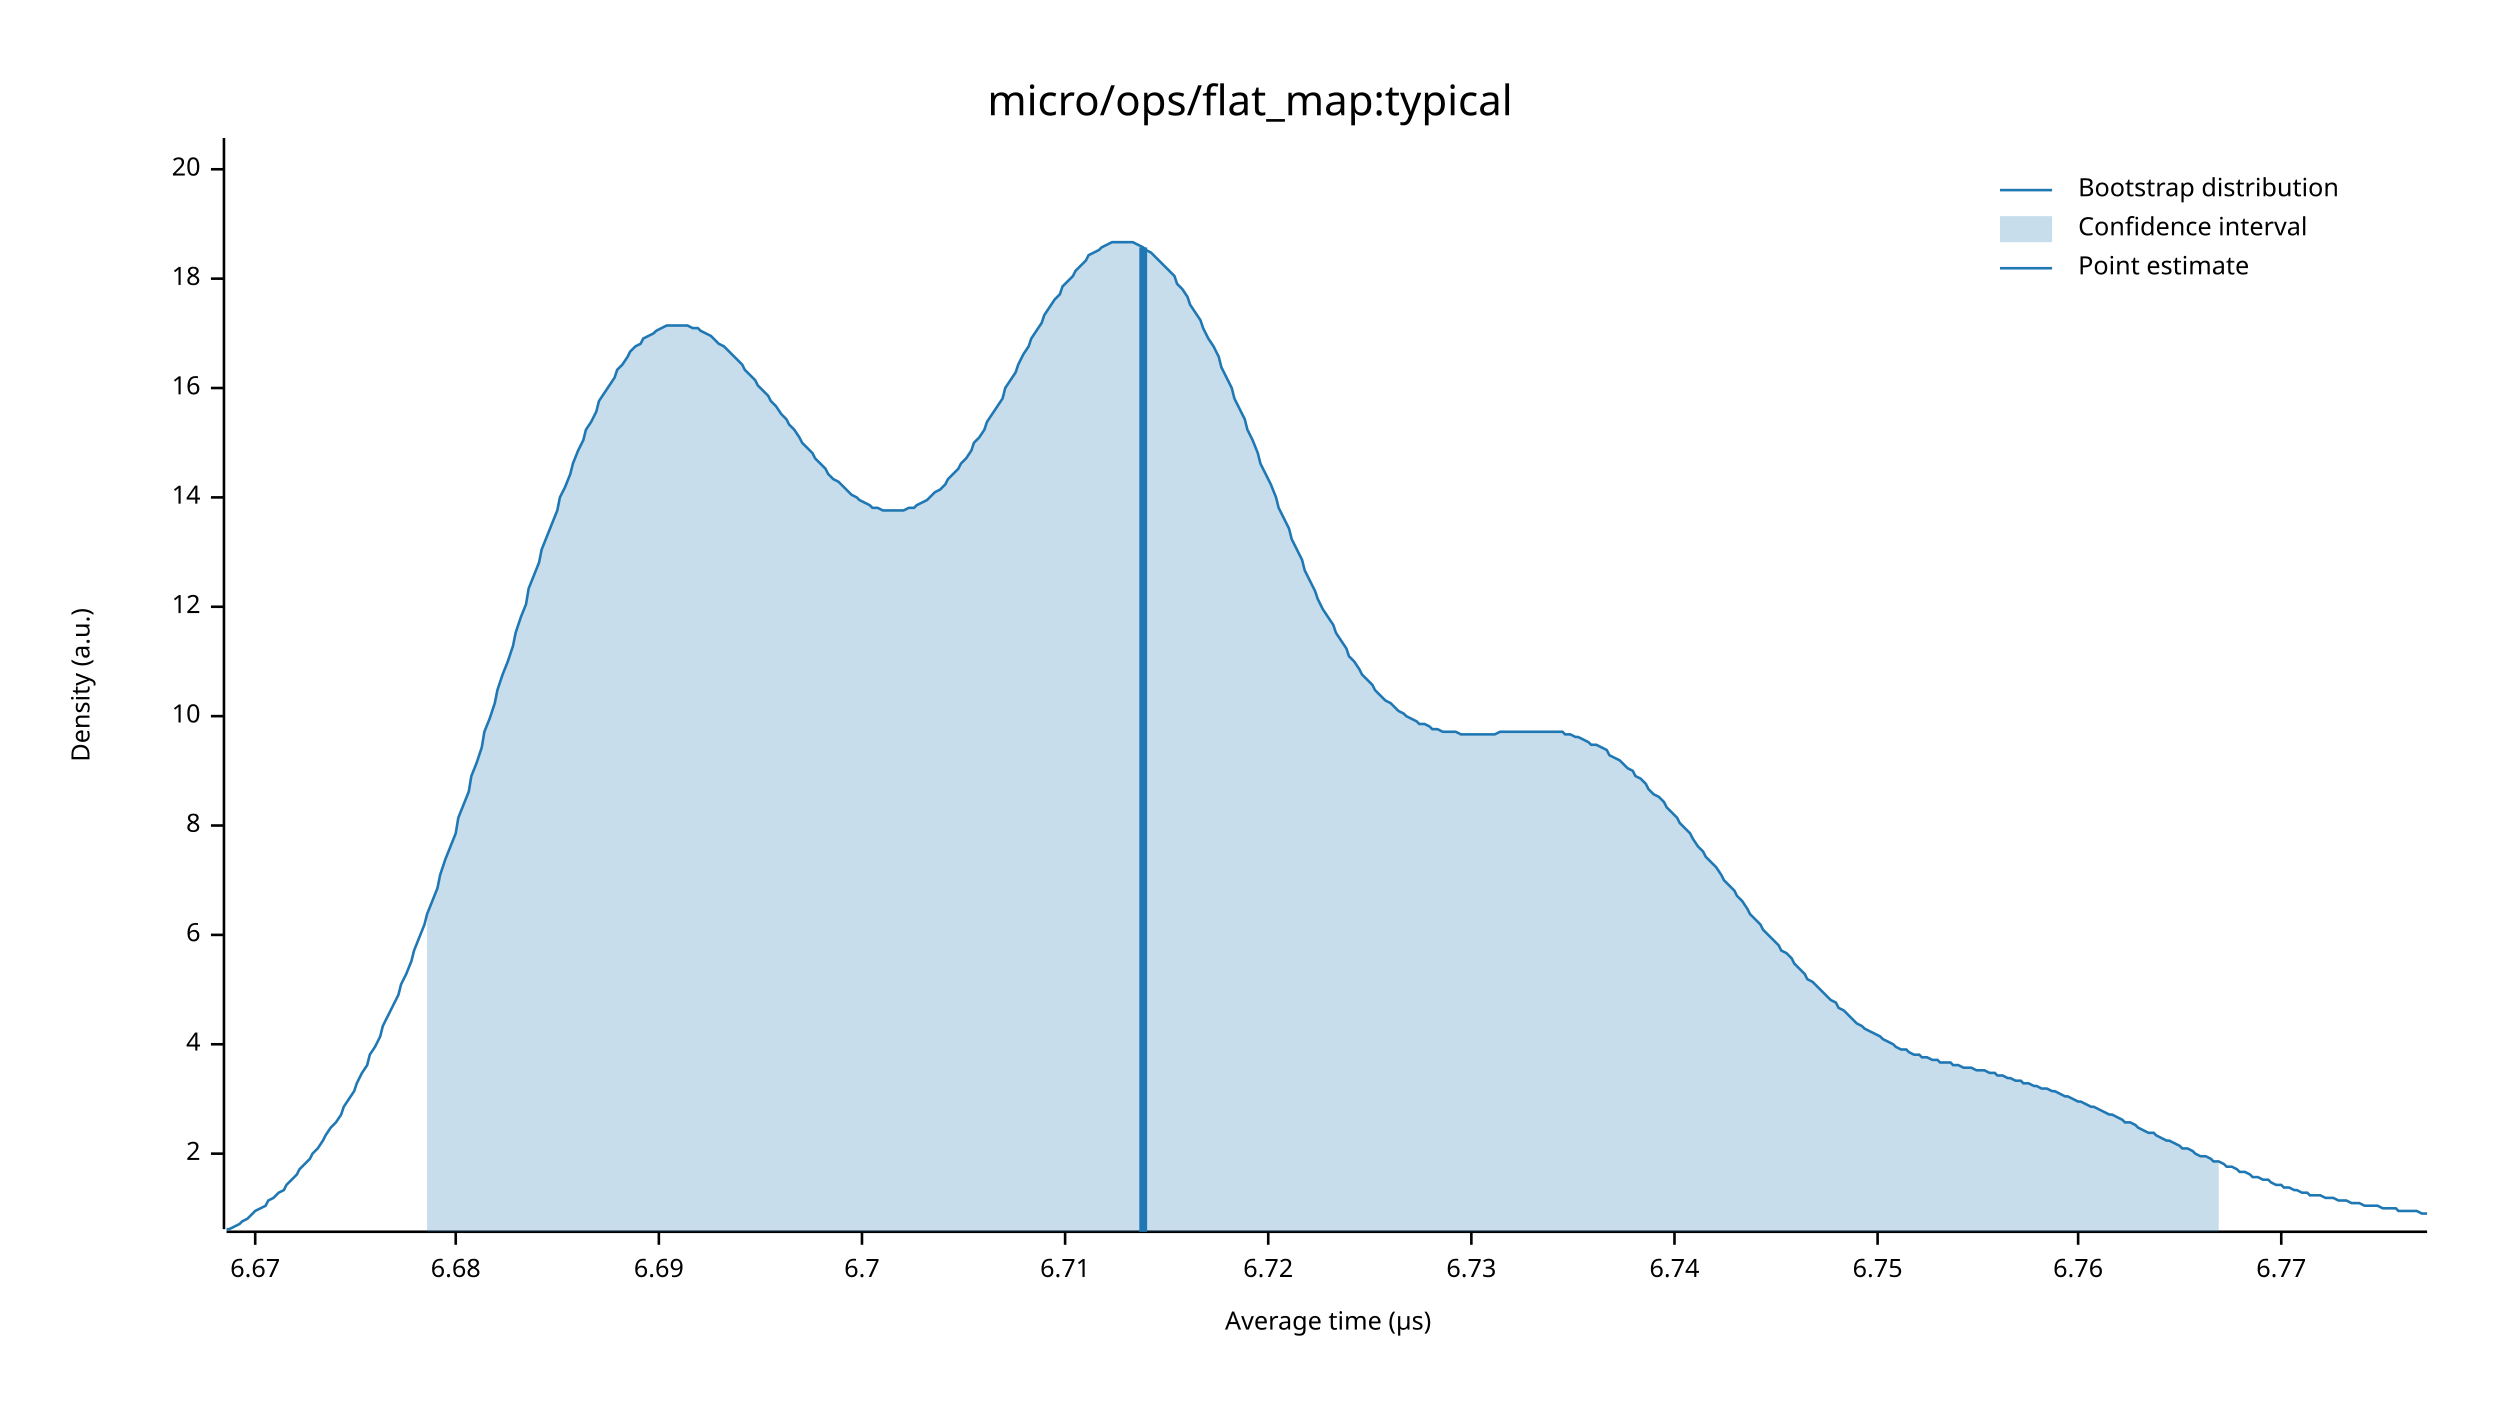
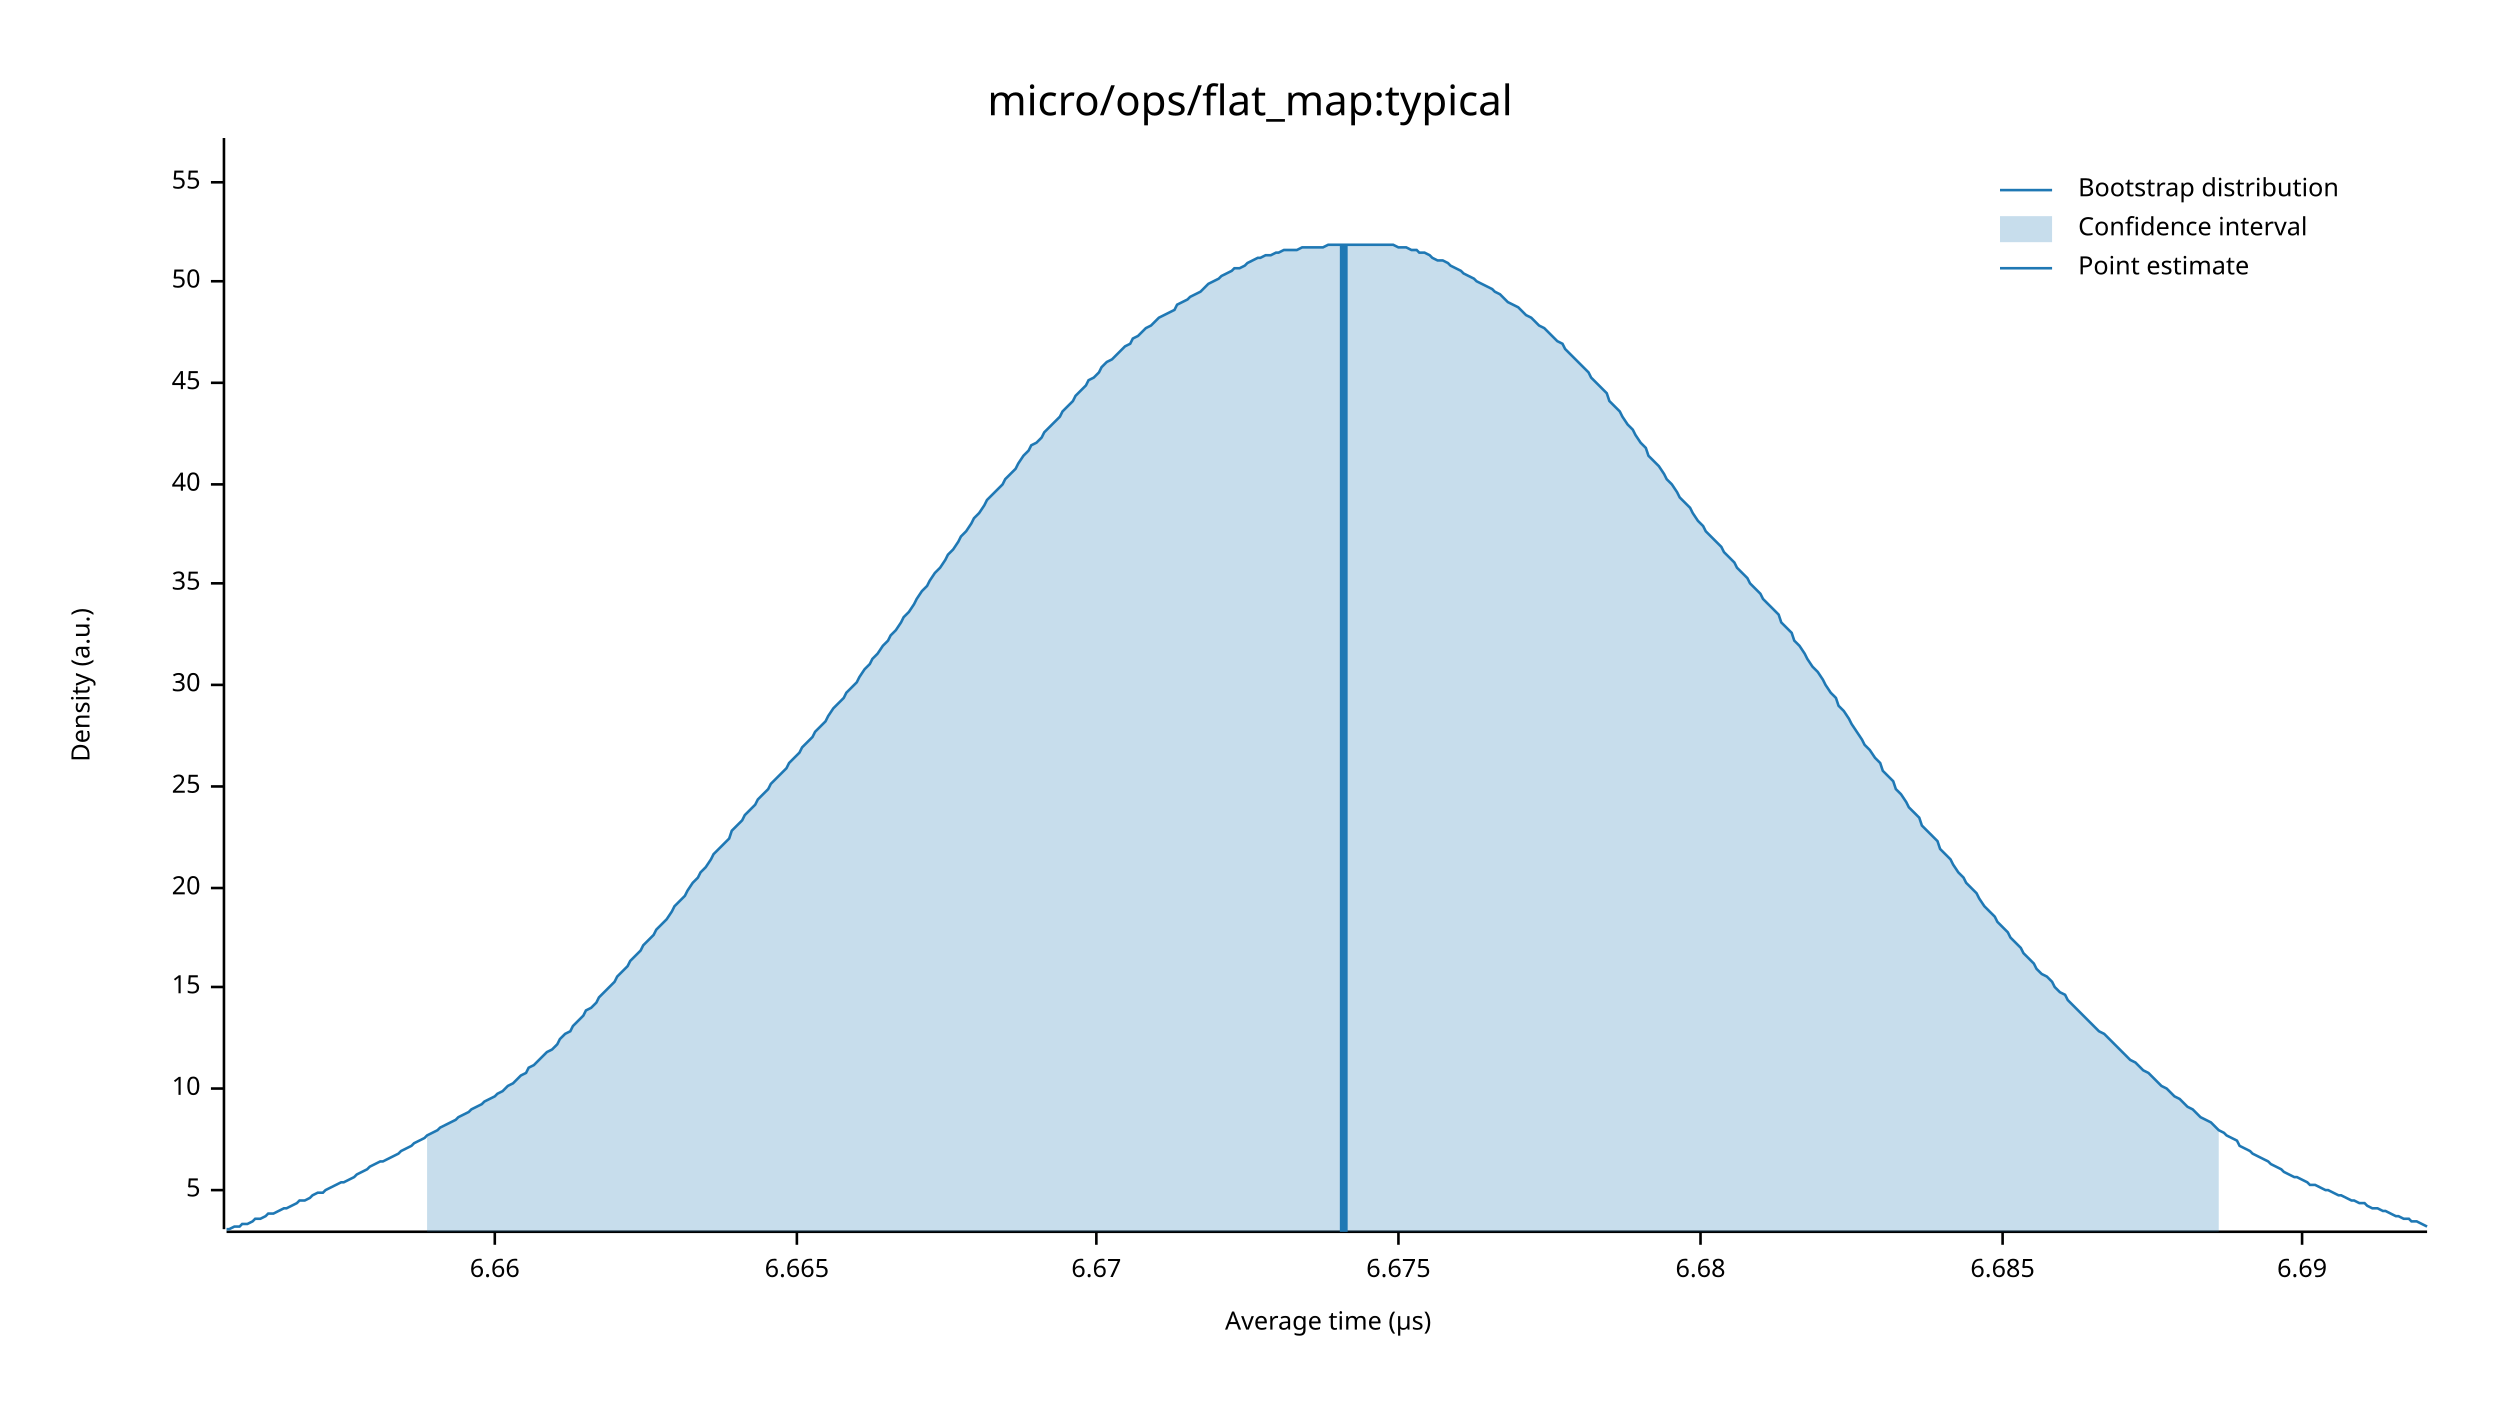
<svg xmlns="http://www.w3.org/2000/svg" width="960" height="540" viewBox="0 0 960 540">
  <text x="480" y="32" dy="0.76em" text-anchor="middle" font-family="sans-serif" font-size="16.129" opacity="1" fill="#000000">
micro/ops/flat_map:typical
</text>
  <text x="27" y="263" dy="0.76em" text-anchor="middle" font-family="sans-serif" font-size="9.677" opacity="1" fill="#000000" transform="rotate(270, 27, 263)">
Density (a.u.)
</text>
  <text x="510" y="513" dy="-0.5ex" text-anchor="middle" font-family="sans-serif" font-size="9.677" opacity="1" fill="#000000">
Average time (µs)
</text>
  <polyline fill="none" opacity="1" stroke="#000000" stroke-width="1" points="86,53 86,472 " />
-   <text x="77" y="443" dy="0.5ex" text-anchor="end" font-family="sans-serif" font-size="9.677" opacity="1" fill="#000000">
- 2
+   <text x="77" y="457" dy="0.5ex" text-anchor="end" font-family="sans-serif" font-size="9.677" opacity="1" fill="#000000">
+ 5
</text>
-   <polyline fill="none" opacity="1" stroke="#000000" stroke-width="1" points="81,443 86,443 " />
-   <text x="77" y="401" dy="0.5ex" text-anchor="end" font-family="sans-serif" font-size="9.677" opacity="1" fill="#000000">
- 4
- </text>
-   <polyline fill="none" opacity="1" stroke="#000000" stroke-width="1" points="81,401 86,401 " />
-   <text x="77" y="359" dy="0.5ex" text-anchor="end" font-family="sans-serif" font-size="9.677" opacity="1" fill="#000000">
- 6
- </text>
-   <polyline fill="none" opacity="1" stroke="#000000" stroke-width="1" points="81,359 86,359 " />
-   <text x="77" y="317" dy="0.5ex" text-anchor="end" font-family="sans-serif" font-size="9.677" opacity="1" fill="#000000">
- 8
- </text>
-   <polyline fill="none" opacity="1" stroke="#000000" stroke-width="1" points="81,317 86,317 " />
-   <text x="77" y="275" dy="0.5ex" text-anchor="end" font-family="sans-serif" font-size="9.677" opacity="1" fill="#000000">
+   <polyline fill="none" opacity="1" stroke="#000000" stroke-width="1" points="81,457 86,457 " />
+   <text x="77" y="418" dy="0.5ex" text-anchor="end" font-family="sans-serif" font-size="9.677" opacity="1" fill="#000000">
10
</text>
-   <polyline fill="none" opacity="1" stroke="#000000" stroke-width="1" points="81,275 86,275 " />
-   <text x="77" y="233" dy="0.5ex" text-anchor="end" font-family="sans-serif" font-size="9.677" opacity="1" fill="#000000">
- 12
+   <polyline fill="none" opacity="1" stroke="#000000" stroke-width="1" points="81,418 86,418 " />
+   <text x="77" y="379" dy="0.5ex" text-anchor="end" font-family="sans-serif" font-size="9.677" opacity="1" fill="#000000">
+ 15
</text>
-   <polyline fill="none" opacity="1" stroke="#000000" stroke-width="1" points="81,233 86,233 " />
-   <text x="77" y="191" dy="0.5ex" text-anchor="end" font-family="sans-serif" font-size="9.677" opacity="1" fill="#000000">
- 14
- </text>
-   <polyline fill="none" opacity="1" stroke="#000000" stroke-width="1" points="81,191 86,191 " />
-   <text x="77" y="149" dy="0.5ex" text-anchor="end" font-family="sans-serif" font-size="9.677" opacity="1" fill="#000000">
- 16
- </text>
-   <polyline fill="none" opacity="1" stroke="#000000" stroke-width="1" points="81,149 86,149 " />
-   <text x="77" y="107" dy="0.5ex" text-anchor="end" font-family="sans-serif" font-size="9.677" opacity="1" fill="#000000">
- 18
- </text>
-   <polyline fill="none" opacity="1" stroke="#000000" stroke-width="1" points="81,107 86,107 " />
-   <text x="77" y="65" dy="0.5ex" text-anchor="end" font-family="sans-serif" font-size="9.677" opacity="1" fill="#000000">
+   <polyline fill="none" opacity="1" stroke="#000000" stroke-width="1" points="81,379 86,379 " />
+   <text x="77" y="341" dy="0.5ex" text-anchor="end" font-family="sans-serif" font-size="9.677" opacity="1" fill="#000000">
20
</text>
-   <polyline fill="none" opacity="1" stroke="#000000" stroke-width="1" points="81,65 86,65 " />
+   <polyline fill="none" opacity="1" stroke="#000000" stroke-width="1" points="81,341 86,341 " />
+   <text x="77" y="302" dy="0.5ex" text-anchor="end" font-family="sans-serif" font-size="9.677" opacity="1" fill="#000000">
+ 25
+ </text>
+   <polyline fill="none" opacity="1" stroke="#000000" stroke-width="1" points="81,302 86,302 " />
+   <text x="77" y="263" dy="0.5ex" text-anchor="end" font-family="sans-serif" font-size="9.677" opacity="1" fill="#000000">
+ 30
+ </text>
+   <polyline fill="none" opacity="1" stroke="#000000" stroke-width="1" points="81,263 86,263 " />
+   <text x="77" y="224" dy="0.5ex" text-anchor="end" font-family="sans-serif" font-size="9.677" opacity="1" fill="#000000">
+ 35
+ </text>
+   <polyline fill="none" opacity="1" stroke="#000000" stroke-width="1" points="81,224 86,224 " />
+   <text x="77" y="186" dy="0.5ex" text-anchor="end" font-family="sans-serif" font-size="9.677" opacity="1" fill="#000000">
+ 40
+ </text>
+   <polyline fill="none" opacity="1" stroke="#000000" stroke-width="1" points="81,186 86,186 " />
+   <text x="77" y="147" dy="0.5ex" text-anchor="end" font-family="sans-serif" font-size="9.677" opacity="1" fill="#000000">
+ 45
+ </text>
+   <polyline fill="none" opacity="1" stroke="#000000" stroke-width="1" points="81,147 86,147 " />
+   <text x="77" y="108" dy="0.5ex" text-anchor="end" font-family="sans-serif" font-size="9.677" opacity="1" fill="#000000">
+ 50
+ </text>
+   <polyline fill="none" opacity="1" stroke="#000000" stroke-width="1" points="81,108 86,108 " />
+   <text x="77" y="70" dy="0.5ex" text-anchor="end" font-family="sans-serif" font-size="9.677" opacity="1" fill="#000000">
+ 55
+ </text>
+   <polyline fill="none" opacity="1" stroke="#000000" stroke-width="1" points="81,70 86,70 " />
  <polyline fill="none" opacity="1" stroke="#000000" stroke-width="1" points="87,473 932,473 " />
-   <text x="98" y="483" dy="0.76em" text-anchor="middle" font-family="sans-serif" font-size="9.677" opacity="1" fill="#000000">
+   <text x="190" y="483" dy="0.76em" text-anchor="middle" font-family="sans-serif" font-size="9.677" opacity="1" fill="#000000">
+ 6.66
+ </text>
+   <polyline fill="none" opacity="1" stroke="#000000" stroke-width="1" points="190,473 190,478 " />
+   <text x="306" y="483" dy="0.76em" text-anchor="middle" font-family="sans-serif" font-size="9.677" opacity="1" fill="#000000">
+ 6.665
+ </text>
+   <polyline fill="none" opacity="1" stroke="#000000" stroke-width="1" points="306,473 306,478 " />
+   <text x="421" y="483" dy="0.76em" text-anchor="middle" font-family="sans-serif" font-size="9.677" opacity="1" fill="#000000">
6.67
</text>
-   <polyline fill="none" opacity="1" stroke="#000000" stroke-width="1" points="98,473 98,478 " />
-   <text x="175" y="483" dy="0.76em" text-anchor="middle" font-family="sans-serif" font-size="9.677" opacity="1" fill="#000000">
+   <polyline fill="none" opacity="1" stroke="#000000" stroke-width="1" points="421,473 421,478 " />
+   <text x="537" y="483" dy="0.76em" text-anchor="middle" font-family="sans-serif" font-size="9.677" opacity="1" fill="#000000">
+ 6.675
+ </text>
+   <polyline fill="none" opacity="1" stroke="#000000" stroke-width="1" points="537,473 537,478 " />
+   <text x="653" y="483" dy="0.76em" text-anchor="middle" font-family="sans-serif" font-size="9.677" opacity="1" fill="#000000">
6.68
</text>
-   <polyline fill="none" opacity="1" stroke="#000000" stroke-width="1" points="175,473 175,478 " />
-   <text x="253" y="483" dy="0.76em" text-anchor="middle" font-family="sans-serif" font-size="9.677" opacity="1" fill="#000000">
+   <polyline fill="none" opacity="1" stroke="#000000" stroke-width="1" points="653,473 653,478 " />
+   <text x="769" y="483" dy="0.76em" text-anchor="middle" font-family="sans-serif" font-size="9.677" opacity="1" fill="#000000">
+ 6.685
+ </text>
+   <polyline fill="none" opacity="1" stroke="#000000" stroke-width="1" points="769,473 769,478 " />
+   <text x="884" y="483" dy="0.76em" text-anchor="middle" font-family="sans-serif" font-size="9.677" opacity="1" fill="#000000">
6.69
</text>
-   <polyline fill="none" opacity="1" stroke="#000000" stroke-width="1" points="253,473 253,478 " />
-   <text x="331" y="483" dy="0.76em" text-anchor="middle" font-family="sans-serif" font-size="9.677" opacity="1" fill="#000000">
- 6.7
- </text>
-   <polyline fill="none" opacity="1" stroke="#000000" stroke-width="1" points="331,473 331,478 " />
-   <text x="409" y="483" dy="0.76em" text-anchor="middle" font-family="sans-serif" font-size="9.677" opacity="1" fill="#000000">
- 6.71
- </text>
-   <polyline fill="none" opacity="1" stroke="#000000" stroke-width="1" points="409,473 409,478 " />
-   <text x="487" y="483" dy="0.76em" text-anchor="middle" font-family="sans-serif" font-size="9.677" opacity="1" fill="#000000">
- 6.72
- </text>
-   <polyline fill="none" opacity="1" stroke="#000000" stroke-width="1" points="487,473 487,478 " />
-   <text x="565" y="483" dy="0.76em" text-anchor="middle" font-family="sans-serif" font-size="9.677" opacity="1" fill="#000000">
- 6.73
- </text>
-   <polyline fill="none" opacity="1" stroke="#000000" stroke-width="1" points="565,473 565,478 " />
-   <text x="643" y="483" dy="0.76em" text-anchor="middle" font-family="sans-serif" font-size="9.677" opacity="1" fill="#000000">
- 6.74
- </text>
-   <polyline fill="none" opacity="1" stroke="#000000" stroke-width="1" points="643,473 643,478 " />
-   <text x="721" y="483" dy="0.76em" text-anchor="middle" font-family="sans-serif" font-size="9.677" opacity="1" fill="#000000">
- 6.75
- </text>
-   <polyline fill="none" opacity="1" stroke="#000000" stroke-width="1" points="721,473 721,478 " />
-   <text x="798" y="483" dy="0.76em" text-anchor="middle" font-family="sans-serif" font-size="9.677" opacity="1" fill="#000000">
- 6.76
- </text>
-   <polyline fill="none" opacity="1" stroke="#000000" stroke-width="1" points="798,473 798,478 " />
-   <text x="876" y="483" dy="0.76em" text-anchor="middle" font-family="sans-serif" font-size="9.677" opacity="1" fill="#000000">
- 6.77
- </text>
-   <polyline fill="none" opacity="1" stroke="#000000" stroke-width="1" points="876,473 876,478 " />
-   <polyline fill="none" opacity="1" stroke="#1F78B4" stroke-width="1" points="87,472 88,472 90,471 92,470 93,469 95,468 97,466 98,465 100,464 102,463 103,461 105,460 107,458 109,457 110,455 112,453 114,451 115,449 117,447 119,445 120,443 122,441 124,438 125,436 127,433 129,431 131,428 132,425 134,422 136,419 137,416 139,412 141,409 142,405 144,402 146,398 147,394 149,390 151,386 153,382 154,378 156,374 158,369 159,365 161,360 163,355 164,351 166,346 168,341 169,336 171,330 173,325 175,320 176,314 178,309 180,304 181,298 183,293 185,287 186,281 188,276 190,270 191,265 193,259 195,254 197,248 198,243 200,237 202,232 203,226 205,221 207,216 208,211 210,206 212,201 214,196 215,191 217,187 219,182 220,178 222,173 224,169 225,165 227,162 229,158 230,154 232,151 234,148 236,145 237,142 239,140 241,137 242,135 244,133 246,132 247,130 249,129 251,128 252,127 254,126 256,125 258,125 259,125 261,125 263,125 264,125 266,126 268,126 269,127 271,128 273,129 274,130 276,132 278,133 280,135 281,136 283,138 285,140 286,142 288,144 290,146 291,148 293,150 295,152 296,154 298,156 300,159 302,161 303,163 305,165 307,168 308,170 310,172 312,174 313,176 315,178 317,180 318,182 320,184 322,185 324,187 325,188 327,190 329,191 330,192 332,193 334,194 335,195 337,195 339,196 341,196 342,196 344,196 346,196 347,196 349,195 351,195 352,194 354,193 356,192 357,191 359,189 361,188 363,186 364,184 366,182 368,180 369,178 371,176 373,173 374,170 376,168 378,165 379,162 381,159 383,156 385,153 386,149 388,146 390,143 391,140 393,136 395,133 396,130 398,127 400,124 401,121 403,118 405,115 407,113 408,110 410,108 412,106 413,104 415,102 417,100 418,98 420,97 422,96 423,95 425,94 427,93 429,93 430,93 432,93 434,93 435,93 437,94 439,95 440,96 442,97 444,99 445,100 447,102 449,104 451,106 452,109 454,111 456,114 457,117 459,120 461,123 462,126 464,130 466,133 468,137 469,141 471,145 473,149 474,153 476,157 478,161 479,165 481,169 483,174 484,178 486,182 488,186 490,191 491,195 493,199 495,203 496,207 498,211 500,215 501,219 503,223 505,227 506,230 508,234 510,237 512,240 513,243 515,246 517,249 518,252 520,254 522,257 523,259 525,261 527,263 528,265 530,267 532,269 534,270 535,271 537,273 539,274 540,275 542,276 544,277 545,278 547,278 549,279 550,280 552,280 554,281 556,281 557,281 559,281 561,282 562,282 564,282 566,282 567,282 569,282 571,282 573,282 574,282 576,281 578,281 579,281 581,281 583,281 584,281 586,281 588,281 589,281 591,281 593,281 595,281 596,281 598,281 600,281 601,282 603,282 605,283 606,283 608,284 610,285 611,286 613,286 615,287 617,288 618,290 620,291 622,292 623,293 625,295 627,296 628,298 630,299 632,301 633,303 635,305 637,306 639,308 640,310 642,312 644,314 645,316 647,318 649,320 650,322 652,325 654,327 655,329 657,331 659,333 661,336 662,338 664,340 666,342 667,344 669,346 671,349 672,351 674,353 676,355 677,357 679,359 681,361 683,363 684,365 686,366 688,368 689,370 691,372 693,374 694,376 696,377 698,379 700,381 701,382 703,384 705,385 706,387 708,388 710,390 711,391 713,393 715,394 716,395 718,396 720,397 722,398 723,399 725,400 727,401 728,402 730,403 732,403 733,404 735,405 737,405 738,406 740,406 742,407 744,407 745,408 747,408 749,408 750,409 752,409 754,410 755,410 757,410 759,411 760,411 762,411 764,412 766,412 767,413 769,413 771,414 772,414 774,415 776,415 777,416 779,416 781,417 782,417 784,418 786,418 788,419 789,419 791,420 793,421 794,421 796,422 798,423 799,423 801,424 803,425 804,425 806,426 808,427 810,428 811,428 813,429 815,430 816,431 818,431 820,432 821,433 823,434 825,435 827,435 828,436 830,437 832,438 833,438 835,439 837,440 838,441 840,441 842,442 843,443 845,444 847,444 849,445 850,446 852,446 854,447 855,448 857,448 859,449 860,450 862,450 864,451 865,452 867,452 869,453 871,453 872,454 874,455 876,455 877,456 879,456 881,457 882,457 884,458 886,458 887,459 889,459 891,459 893,460 894,460 896,460 898,461 899,461 901,461 903,462 904,462 906,462 908,463 909,463 911,463 913,463 915,464 916,464 918,464 920,464 921,465 923,465 925,465 926,465 928,465 930,466 932,466 " />
-   <polygon opacity="0.25" fill="#1F78B4" points="164,351 166,346 168,341 169,336 171,330 173,325 175,320 176,314 178,309 180,304 181,298 183,293 185,287 186,281 188,276 190,270 191,265 193,259 195,254 197,248 198,243 200,237 202,232 203,226 205,221 207,216 208,211 210,206 212,201 214,196 215,191 217,187 219,182 220,178 222,173 224,169 225,165 227,162 229,158 230,154 232,151 234,148 236,145 237,142 239,140 241,137 242,135 244,133 246,132 247,130 249,129 251,128 252,127 254,126 256,125 258,125 259,125 261,125 263,125 264,125 266,126 268,126 269,127 271,128 273,129 274,130 276,132 278,133 280,135 281,136 283,138 285,140 286,142 288,144 290,146 291,148 293,150 295,152 296,154 298,156 300,159 302,161 303,163 305,165 307,168 308,170 310,172 312,174 313,176 315,178 317,180 318,182 320,184 322,185 324,187 325,188 327,190 329,191 330,192 332,193 334,194 335,195 337,195 339,196 341,196 342,196 344,196 346,196 347,196 349,195 351,195 352,194 354,193 356,192 357,191 359,189 361,188 363,186 364,184 366,182 368,180 369,178 371,176 373,173 374,170 376,168 378,165 379,162 381,159 383,156 385,153 386,149 388,146 390,143 391,140 393,136 395,133 396,130 398,127 400,124 401,121 403,118 405,115 407,113 408,110 410,108 412,106 413,104 415,102 417,100 418,98 420,97 422,96 423,95 425,94 427,93 429,93 430,93 432,93 434,93 435,93 437,94 439,95 440,96 442,97 444,99 445,100 447,102 449,104 451,106 452,109 454,111 456,114 457,117 459,120 461,123 462,126 464,130 466,133 468,137 469,141 471,145 473,149 474,153 476,157 478,161 479,165 481,169 483,174 484,178 486,182 488,186 490,191 491,195 493,199 495,203 496,207 498,211 500,215 501,219 503,223 505,227 506,230 508,234 510,237 512,240 513,243 515,246 517,249 518,252 520,254 522,257 523,259 525,261 527,263 528,265 530,267 532,269 534,270 535,271 537,273 539,274 540,275 542,276 544,277 545,278 547,278 549,279 550,280 552,280 554,281 556,281 557,281 559,281 561,282 562,282 564,282 566,282 567,282 569,282 571,282 573,282 574,282 576,281 578,281 579,281 581,281 583,281 584,281 586,281 588,281 589,281 591,281 593,281 595,281 596,281 598,281 600,281 601,282 603,282 605,283 606,283 608,284 610,285 611,286 613,286 615,287 617,288 618,290 620,291 622,292 623,293 625,295 627,296 628,298 630,299 632,301 633,303 635,305 637,306 639,308 640,310 642,312 644,314 645,316 647,318 649,320 650,322 652,325 654,327 655,329 657,331 659,333 661,336 662,338 664,340 666,342 667,344 669,346 671,349 672,351 674,353 676,355 677,357 679,359 681,361 683,363 684,365 686,366 688,368 689,370 691,372 693,374 694,376 696,377 698,379 700,381 701,382 703,384 705,385 706,387 708,388 710,390 711,391 713,393 715,394 716,395 718,396 720,397 722,398 723,399 725,400 727,401 728,402 730,403 732,403 733,404 735,405 737,405 738,406 740,406 742,407 744,407 745,408 747,408 749,408 750,409 752,409 754,410 755,410 757,410 759,411 760,411 762,411 764,412 766,412 767,413 769,413 771,414 772,414 774,415 776,415 777,416 779,416 781,417 782,417 784,418 786,418 788,419 789,419 791,420 793,421 794,421 796,422 798,423 799,423 801,424 803,425 804,425 806,426 808,427 810,428 811,428 813,429 815,430 816,431 818,431 820,432 821,433 823,434 825,435 827,435 828,436 830,437 832,438 833,438 835,439 837,440 838,441 840,441 842,442 843,443 845,444 847,444 849,445 850,446 852,446 852,473 164,473 " />
-   <polyline fill="none" opacity="1" stroke="#1F78B4" stroke-width="3" points="439,473 439,95 " />
+   <polyline fill="none" opacity="1" stroke="#000000" stroke-width="1" points="884,473 884,478 " />
+   <polyline fill="none" opacity="1" stroke="#1F78B4" stroke-width="1" points="87,472 88,472 90,471 92,471 93,470 95,470 97,469 98,468 100,468 102,467 103,466 105,466 107,465 109,464 110,464 112,463 114,462 115,461 117,461 119,460 120,459 122,458 124,458 125,457 127,456 129,455 131,454 132,454 134,453 136,452 137,451 139,450 141,449 142,448 144,447 146,446 147,446 149,445 151,444 153,443 154,442 156,441 158,440 159,439 161,438 163,437 164,436 166,435 168,434 169,433 171,432 173,431 175,430 176,429 178,428 180,427 181,426 183,425 185,424 186,423 188,422 190,421 191,420 193,419 195,417 197,416 198,415 200,413 202,412 203,410 205,409 207,407 208,406 210,404 212,403 214,401 215,399 217,397 219,396 220,394 222,392 224,390 225,388 227,387 229,385 230,383 232,381 234,379 236,377 237,375 239,373 241,371 242,369 244,367 246,365 247,363 249,361 251,359 252,357 254,355 256,353 258,350 259,348 261,346 263,344 264,342 266,339 268,337 269,335 271,333 273,330 274,328 276,326 278,324 280,322 281,319 283,317 285,315 286,313 288,311 290,309 291,307 293,305 295,303 296,301 298,299 300,297 302,295 303,293 305,291 307,289 308,287 310,285 312,283 313,281 315,279 317,277 318,275 320,272 322,270 324,268 325,266 327,264 329,262 330,260 332,257 334,255 335,253 337,251 339,248 341,246 342,244 344,242 346,239 347,237 349,235 351,232 352,230 354,227 356,225 357,223 359,220 361,218 363,215 364,213 366,211 368,208 369,206 371,204 373,201 374,199 376,197 378,194 379,192 381,190 383,188 385,186 386,184 388,182 390,180 391,178 393,175 395,173 396,171 398,170 400,168 401,166 403,164 405,162 407,160 408,158 410,156 412,154 413,152 415,150 417,148 418,146 420,145 422,143 423,141 425,139 427,138 429,136 430,135 432,133 434,132 435,130 437,129 439,127 440,126 442,125 444,123 445,122 447,121 449,120 451,119 452,117 454,116 456,115 457,114 459,113 461,112 462,111 464,109 466,108 468,107 469,106 471,105 473,104 474,103 476,103 478,102 479,101 481,100 483,99 484,99 486,98 488,98 490,97 491,97 493,96 495,96 496,96 498,96 500,95 501,95 503,95 505,95 506,95 508,95 510,94 512,94 513,94 515,94 517,94 518,94 520,94 522,94 523,94 525,94 527,94 528,94 530,94 532,94 534,94 535,94 537,95 539,95 540,95 542,96 544,96 545,97 547,97 549,98 550,99 552,100 554,100 556,101 557,102 559,103 561,104 562,105 564,106 566,107 567,108 569,109 571,110 573,111 574,112 576,113 578,115 579,116 581,117 583,118 584,119 586,121 588,122 589,123 591,125 593,126 595,128 596,129 598,131 600,132 601,134 603,136 605,138 606,139 608,141 610,143 611,145 613,147 615,149 617,151 618,154 620,156 622,158 623,160 625,163 627,165 628,167 630,170 632,172 633,175 635,177 637,179 639,182 640,184 642,186 644,189 645,191 647,193 649,195 650,197 652,200 654,202 655,204 657,206 659,208 661,210 662,212 664,214 666,216 667,218 669,220 671,222 672,224 674,226 676,228 677,230 679,232 681,234 683,236 684,239 686,241 688,243 689,246 691,248 693,251 694,253 696,256 698,258 700,261 701,263 703,266 705,268 706,271 708,273 710,276 711,278 713,281 715,284 716,286 718,288 720,291 722,293 723,296 725,298 727,300 728,303 730,305 732,308 733,310 735,312 737,314 738,317 740,319 742,321 744,323 745,326 747,328 749,330 750,332 752,335 754,337 755,339 757,341 759,343 760,345 762,348 764,350 766,352 767,354 769,356 771,358 772,360 774,362 776,364 777,366 779,368 781,370 782,372 784,374 786,375 788,377 789,379 791,381 793,382 794,384 796,386 798,388 799,389 801,391 803,393 804,394 806,396 808,397 810,399 811,400 813,402 815,404 816,405 818,407 820,408 821,409 823,411 825,412 827,414 828,415 830,417 832,418 833,419 835,421 837,422 838,423 840,425 842,426 843,427 845,429 847,430 849,431 850,432 852,434 854,435 855,436 857,437 859,438 860,440 862,441 864,442 865,443 867,444 869,445 871,446 872,447 874,448 876,449 877,450 879,451 881,452 882,452 884,453 886,454 887,455 889,455 891,456 893,457 894,457 896,458 898,459 899,459 901,460 903,461 904,461 906,462 908,462 909,463 911,464 913,464 915,465 916,465 918,466 920,467 921,467 923,468 925,468 926,469 928,469 930,470 932,471 " />
+   <polygon opacity="0.25" fill="#1F78B4" points="164,436 166,435 168,434 169,433 171,432 173,431 175,430 176,429 178,428 180,427 181,426 183,425 185,424 186,423 188,422 190,421 191,420 193,419 195,417 197,416 198,415 200,413 202,412 203,410 205,409 207,407 208,406 210,404 212,403 214,401 215,399 217,397 219,396 220,394 222,392 224,390 225,388 227,387 229,385 230,383 232,381 234,379 236,377 237,375 239,373 241,371 242,369 244,367 246,365 247,363 249,361 251,359 252,357 254,355 256,353 258,350 259,348 261,346 263,344 264,342 266,339 268,337 269,335 271,333 273,330 274,328 276,326 278,324 280,322 281,319 283,317 285,315 286,313 288,311 290,309 291,307 293,305 295,303 296,301 298,299 300,297 302,295 303,293 305,291 307,289 308,287 310,285 312,283 313,281 315,279 317,277 318,275 320,272 322,270 324,268 325,266 327,264 329,262 330,260 332,257 334,255 335,253 337,251 339,248 341,246 342,244 344,242 346,239 347,237 349,235 351,232 352,230 354,227 356,225 357,223 359,220 361,218 363,215 364,213 366,211 368,208 369,206 371,204 373,201 374,199 376,197 378,194 379,192 381,190 383,188 385,186 386,184 388,182 390,180 391,178 393,175 395,173 396,171 398,170 400,168 401,166 403,164 405,162 407,160 408,158 410,156 412,154 413,152 415,150 417,148 418,146 420,145 422,143 423,141 425,139 427,138 429,136 430,135 432,133 434,132 435,130 437,129 439,127 440,126 442,125 444,123 445,122 447,121 449,120 451,119 452,117 454,116 456,115 457,114 459,113 461,112 462,111 464,109 466,108 468,107 469,106 471,105 473,104 474,103 476,103 478,102 479,101 481,100 483,99 484,99 486,98 488,98 490,97 491,97 493,96 495,96 496,96 498,96 500,95 501,95 503,95 505,95 506,95 508,95 510,94 512,94 513,94 515,94 517,94 518,94 520,94 522,94 523,94 525,94 527,94 528,94 530,94 532,94 534,94 535,94 537,95 539,95 540,95 542,96 544,96 545,97 547,97 549,98 550,99 552,100 554,100 556,101 557,102 559,103 561,104 562,105 564,106 566,107 567,108 569,109 571,110 573,111 574,112 576,113 578,115 579,116 581,117 583,118 584,119 586,121 588,122 589,123 591,125 593,126 595,128 596,129 598,131 600,132 601,134 603,136 605,138 606,139 608,141 610,143 611,145 613,147 615,149 617,151 618,154 620,156 622,158 623,160 625,163 627,165 628,167 630,170 632,172 633,175 635,177 637,179 639,182 640,184 642,186 644,189 645,191 647,193 649,195 650,197 652,200 654,202 655,204 657,206 659,208 661,210 662,212 664,214 666,216 667,218 669,220 671,222 672,224 674,226 676,228 677,230 679,232 681,234 683,236 684,239 686,241 688,243 689,246 691,248 693,251 694,253 696,256 698,258 700,261 701,263 703,266 705,268 706,271 708,273 710,276 711,278 713,281 715,284 716,286 718,288 720,291 722,293 723,296 725,298 727,300 728,303 730,305 732,308 733,310 735,312 737,314 738,317 740,319 742,321 744,323 745,326 747,328 749,330 750,332 752,335 754,337 755,339 757,341 759,343 760,345 762,348 764,350 766,352 767,354 769,356 771,358 772,360 774,362 776,364 777,366 779,368 781,370 782,372 784,374 786,375 788,377 789,379 791,381 793,382 794,384 796,386 798,388 799,389 801,391 803,393 804,394 806,396 808,397 810,399 811,400 813,402 815,404 816,405 818,407 820,408 821,409 823,411 825,412 827,414 828,415 830,417 832,418 833,419 835,421 837,422 838,423 840,425 842,426 843,427 845,429 847,430 849,431 850,432 852,434 852,473 164,473 " />
+   <polyline fill="none" opacity="1" stroke="#1F78B4" stroke-width="3" points="516,473 516,94 " />
  <text x="798" y="68" dy="0.76em" text-anchor="start" font-family="sans-serif" font-size="9.677" opacity="1" fill="#000000">
Bootstrap distribution
</text>
  <text x="798" y="83" dy="0.76em" text-anchor="start" font-family="sans-serif" font-size="9.677" opacity="1" fill="#000000">
Confidence interval
</text>
  <text x="798" y="98" dy="0.76em" text-anchor="start" font-family="sans-serif" font-size="9.677" opacity="1" fill="#000000">
Point estimate
</text>
  <polyline fill="none" opacity="1" stroke="#1F78B4" stroke-width="1" points="768,73 788,73 " />
  <rect x="768" y="83" width="20" height="10" opacity="0.25" fill="#1F78B4" stroke="none" />
  <polyline fill="none" opacity="1" stroke="#1F78B4" stroke-width="1" points="768,103 788,103 " />
</svg>
